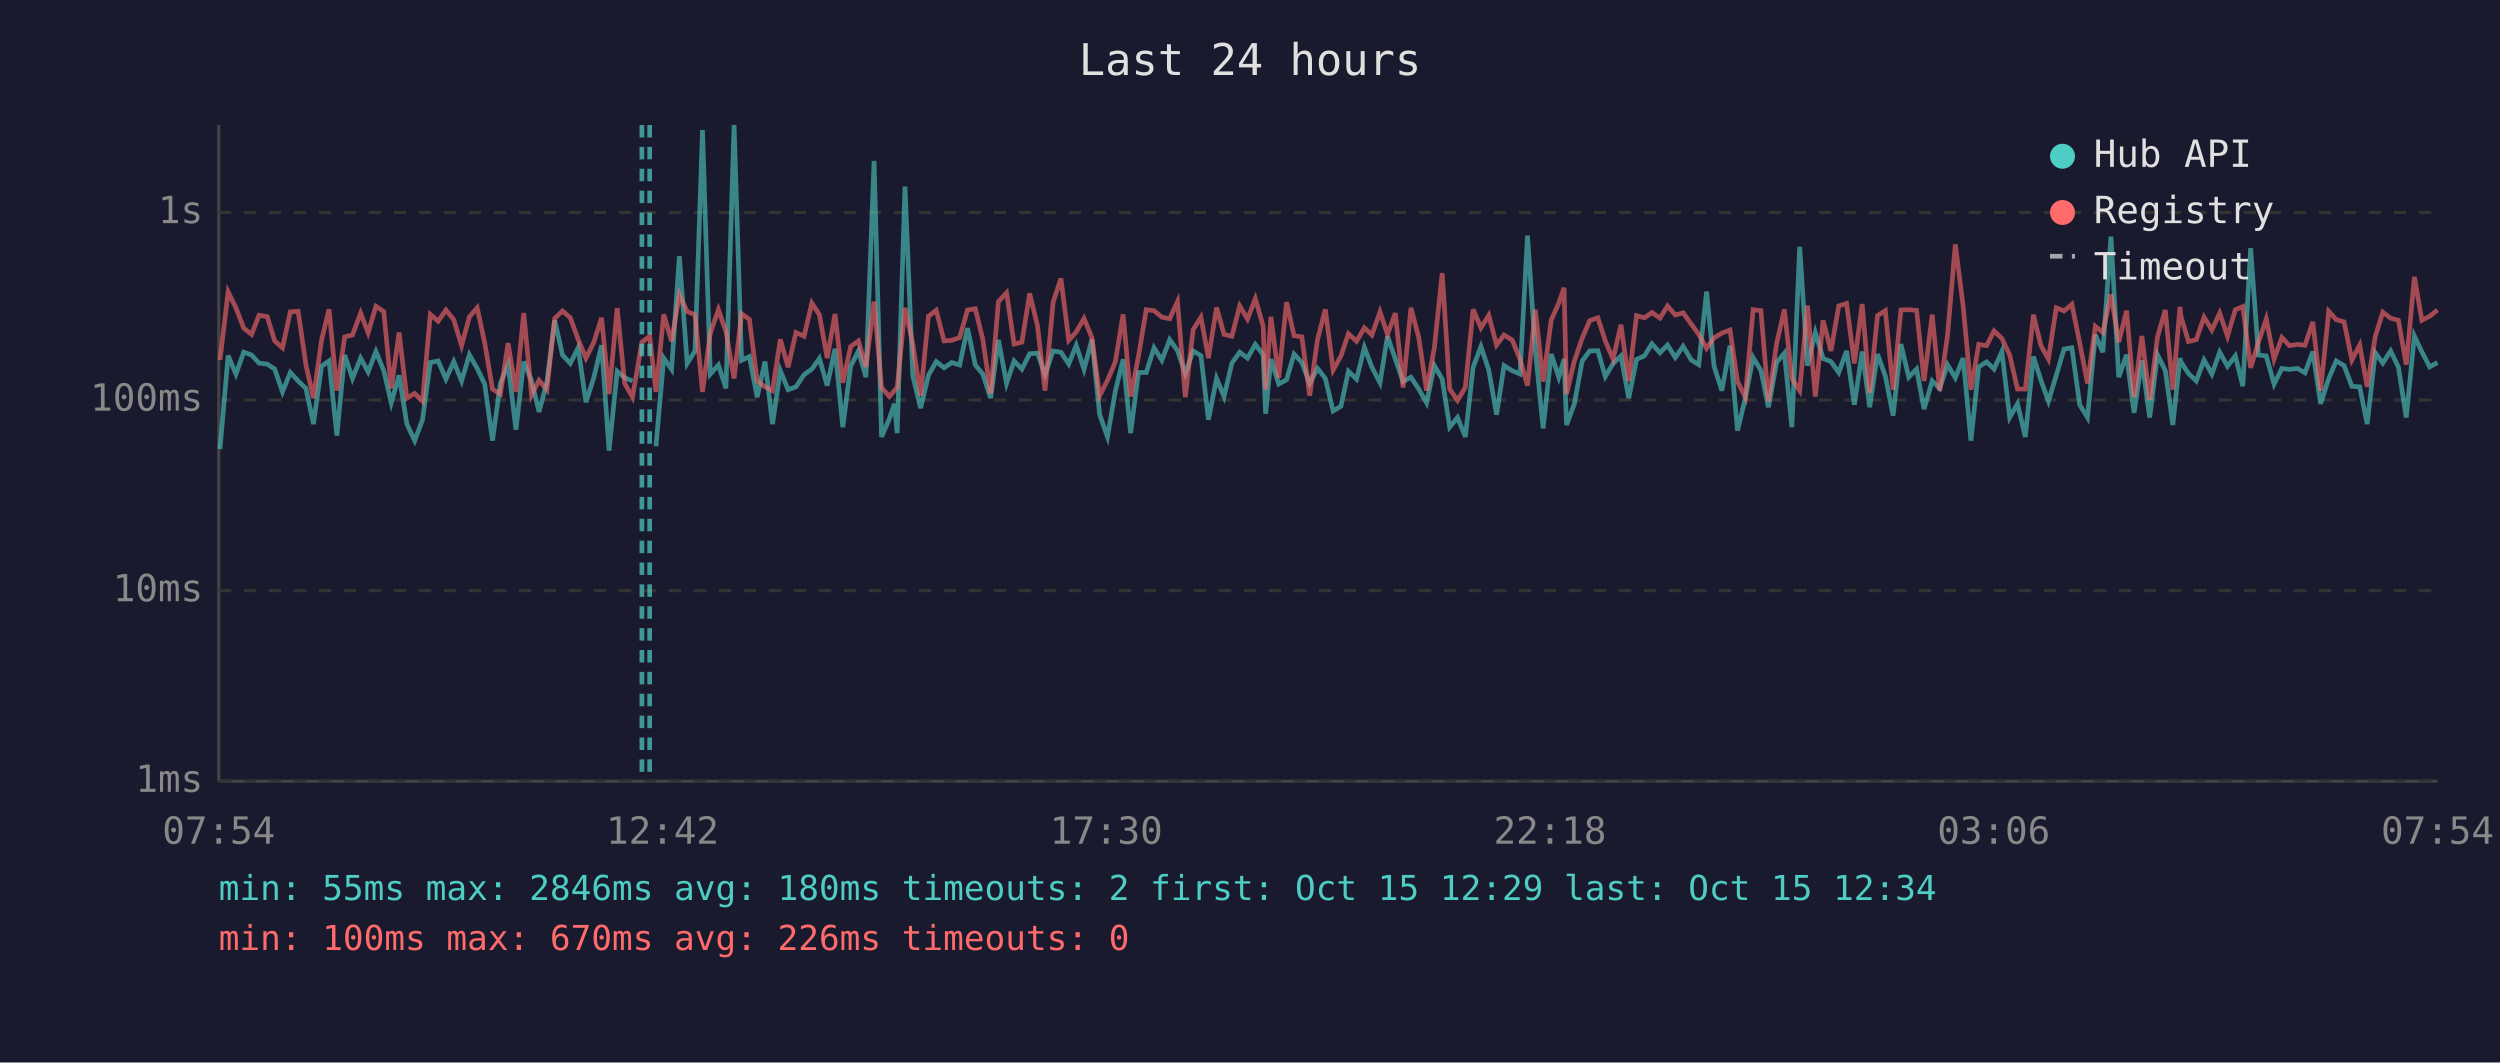
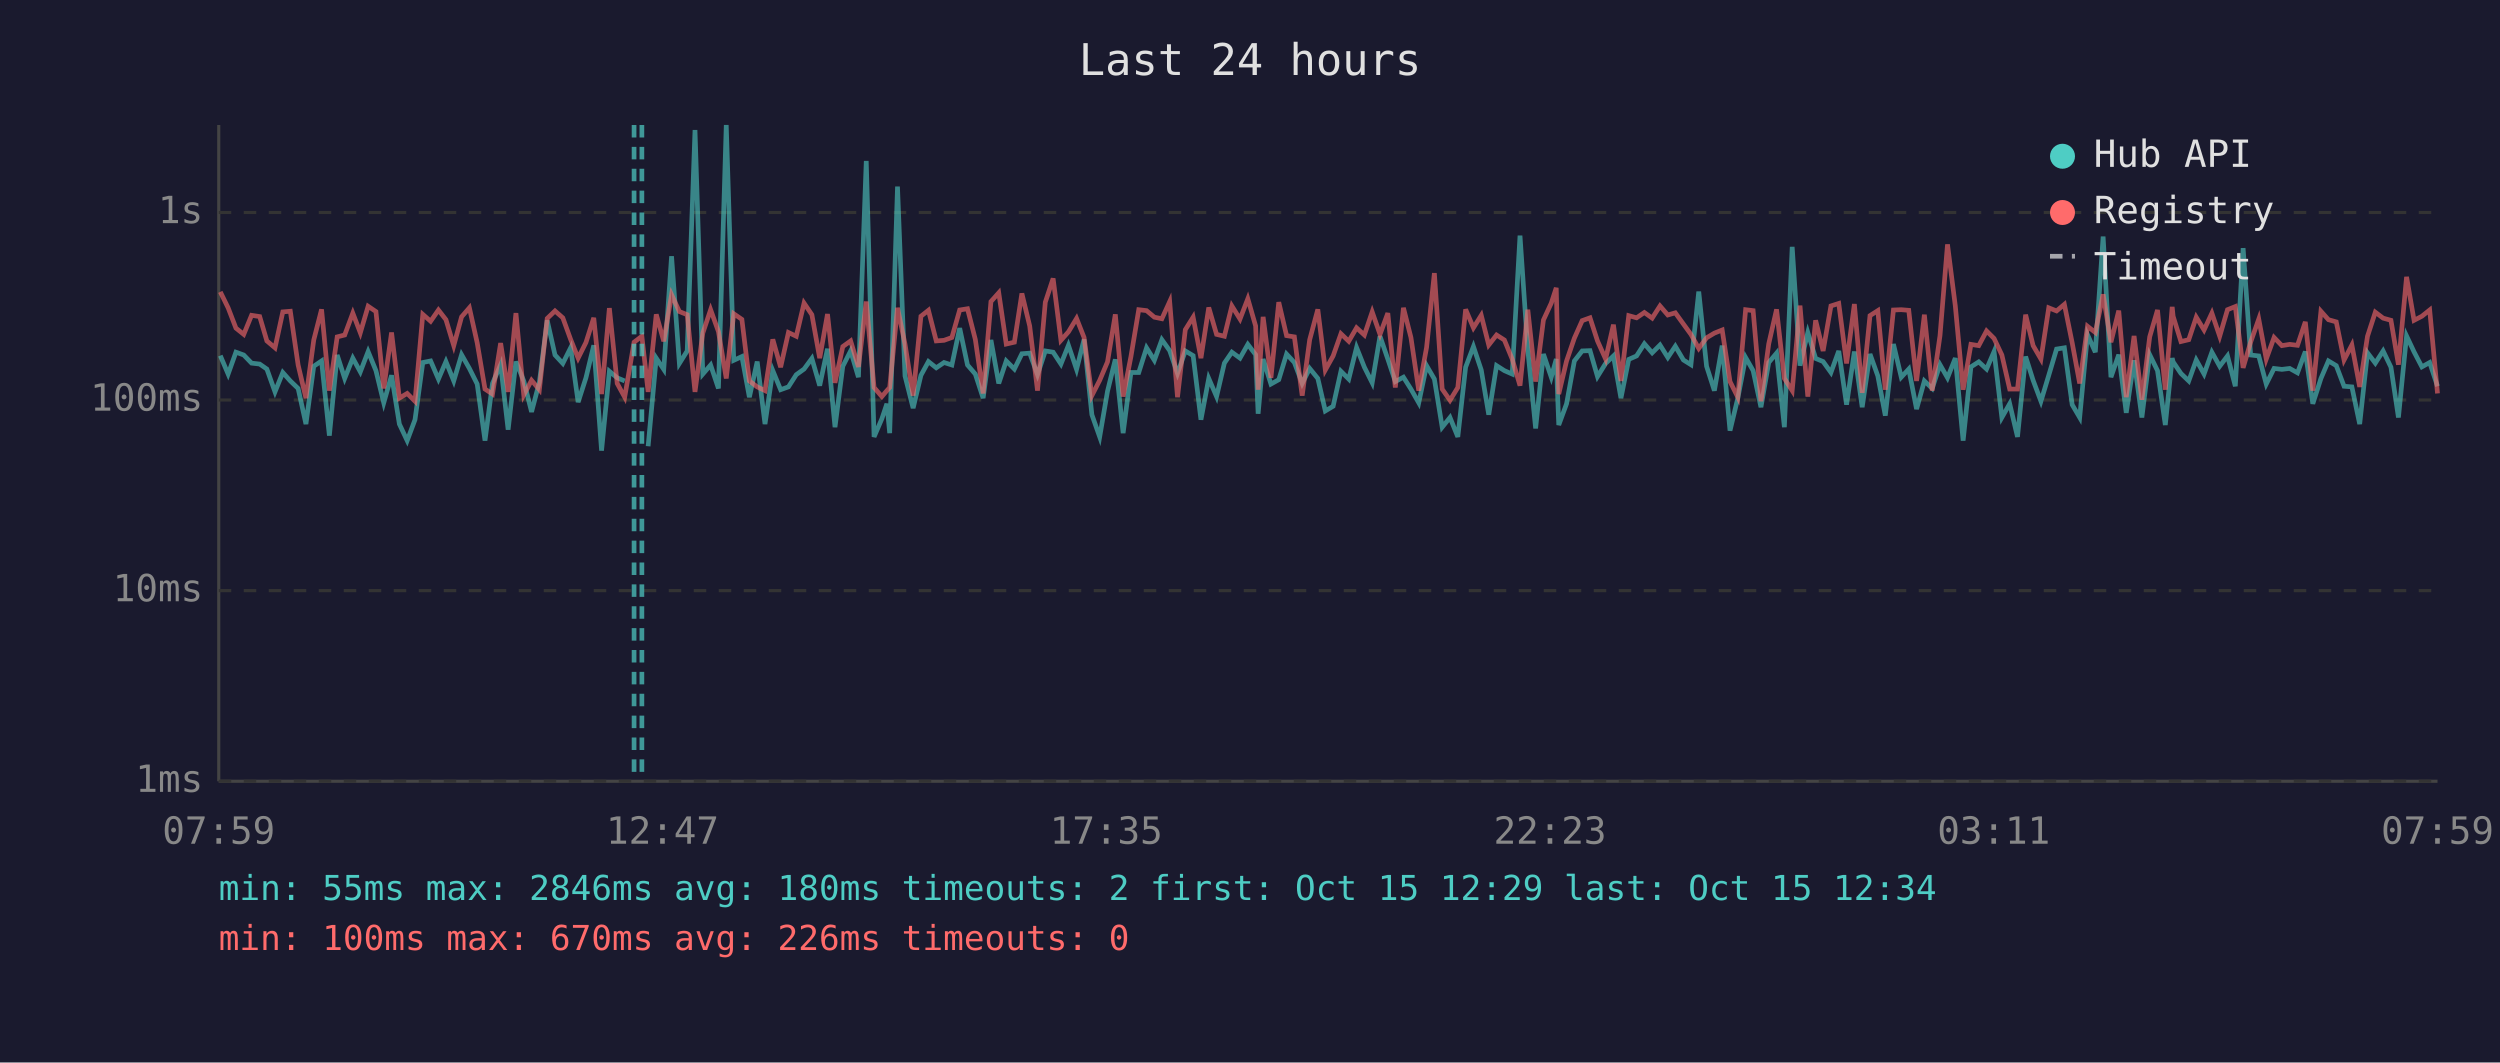
<svg xmlns="http://www.w3.org/2000/svg" viewBox="0 0 800 340" font-family="monospace" font-size="12">
  <rect width="800" height="340" fill="#1a1a2e" />
  <text x="400" y="24" fill="#e0e0e0" font-size="14" text-anchor="middle">Last 24 hours</text>
  <line x1="70" y1="40" x2="70" y2="250" stroke="#444" stroke-width="1" />
  <line x1="70" y1="250" x2="780" y2="250" stroke="#444" stroke-width="1" />
  <line x1="70" y1="250" x2="780" y2="250" stroke="#333" stroke-width="1" stroke-dasharray="4" />
  <text x="65" y="250" fill="#888" text-anchor="end" dominant-baseline="middle">1ms</text>
  <line x1="70" y1="189" x2="780" y2="189" stroke="#333" stroke-width="1" stroke-dasharray="4" />
  <text x="65" y="189" fill="#888" text-anchor="end" dominant-baseline="middle">10ms</text>
  <line x1="70" y1="128" x2="780" y2="128" stroke="#333" stroke-width="1" stroke-dasharray="4" />
  <text x="65" y="128" fill="#888" text-anchor="end" dominant-baseline="middle">100ms</text>
  <line x1="70" y1="68" x2="780" y2="68" stroke="#333" stroke-width="1" stroke-dasharray="4" />
  <text x="65" y="68" fill="#888" text-anchor="end" dominant-baseline="middle">1s</text>
-   <text x="70" y="270" fill="#888" text-anchor="middle">07:54</text>
-   <text x="212" y="270" fill="#888" text-anchor="middle">12:42</text>
-   <text x="354" y="270" fill="#888" text-anchor="middle">17:30</text>
-   <text x="496" y="270" fill="#888" text-anchor="middle">22:18</text>
-   <text x="638" y="270" fill="#888" text-anchor="middle">03:06</text>
-   <text x="780" y="270" fill="#888" text-anchor="middle">07:54</text>
-   <polyline points="70.4,143.7 73.0,113.8 75.5,119.7 78.0,112.7 80.5,113.6 82.9,116.2 85.5,116.5 87.9,118.1 90.4,125.4 92.9,119.2 95.4,121.9 97.9,124.3 100.3,135.7 102.9,117.2 105.3,115.5 107.8,139.4 110.3,113.6 112.8,121.1 115.4,114.6 117.8,119.0 120.3,112.5 122.8,118.6 125.2,128.9 127.7,120.1 130.2,135.7 132.7,141.0 135.2,134.3 137.7,116.0 140.2,115.5 142.7,121.3 145.2,115.7 147.7,121.9 150.2,113.5 152.7,117.9 155.1,122.9 157.6,141.0 160.1,122.7 162.6,116.7 165.1,137.5 167.6,115.7 170.1,121.9 172.5,131.8 175.0,122.3 177.5,102.5 180.0,113.6 182.5,116.3 185.0,111.3 187.5,128.7 190.0,120.9 192.5,110.5 194.9,144.2 197.5,118.8 199.9,120.9 202.4,121.9" fill="none" stroke="#4ecdc4" stroke-width="1.5" opacity="0.6" />
-   <polyline points="209.9,142.8 212.4,114.6 214.9,118.2 217.4,82.0 219.9,116.3 222.4,112.3 224.8,41.6 227.3,119.7 229.9,116.8 232.3,124.3 234.9,40.0 237.3,115.3 239.8,114.1 242.3,127.1 244.8,115.7 247.2,135.7 249.7,118.6 252.2,124.7 254.7,123.8 257.3,119.9 259.8,118.1 262.2,114.7 264.7,123.4 267.2,111.6 269.7,136.7 272.2,117.2 274.7,112.3 277.1,120.7 279.7,51.5 282.1,139.8 284.6,134.0 286.2,129.2 287.1,138.6 289.6,59.7 292.1,120.3 294.6,130.6 297.1,120.1 299.6,115.7 302.1,117.7 304.6,116.0 307.1,116.8 309.6,105.0 312.1,116.8 314.5,119.7 317.0,127.4 319.5,108.8 322.1,122.7 324.5,115.5 327.0,118.1 329.5,113.2 332.0,113.0 334.4,119.9 337.0,112.3 339.5,112.7 342.0,116.5 344.4,110.5 346.9,118.2 349.4,108.6 351.9,132.7 354.4,139.8 356.9,125.2 359.4,115.0 361.8,138.6 364.3,119.2 366.8,119.2 369.3,111.3 371.8,115.3 374.3,108.7 376.8,112.2 379.3,119.5 381.8,112.3 384.3,113.8 386.7,134.3 389.3,121.1 391.7,126.9 394.2,116.2 396.7,112.7 399.2,114.6 401.7,110.2 404.2,113.5 405.0,132.4 406.7,114.9 409.2,122.9 411.7,121.5 414.1,113.3 416.6,116.0 419.1,122.7 421.6,117.9 424.1,121.1 426.6,131.5 429.1,130.0 431.5,118.8 434.1,121.3 436.6,111.2 439.0,117.5 441.6,122.5 444.0,107.6 446.5,114.9 449.0,122.1 451.5,120.7 454.0,124.5 456.5,128.9 459.0,117.0 461.5,121.3 463.9,136.7 466.4,133.6 468.9,139.8 471.4,117.5 473.9,110.9 476.4,118.4 478.9,132.7 481.3,117.0 483.9,118.6 486.4,119.7 488.8,75.4 491.3,112.0 493.8,137.1 496.4,113.3 498.8,120.7 500.5,114.9 501.3,136.0 503.8,129.2 506.3,115.5 508.7,112.3 511.3,112.2 513.7,120.5 516.2,116.3 518.7,113.9 521.2,127.4 523.7,115.0 526.2,113.9 528.6,110.0 531.2,112.9 533.6,110.4 536.1,114.4 538.6,110.8 541.2,115.2 543.6,116.7 546.1,93.3 548.5,117.2 551.0,125.0 553.6,110.6 556.0,137.8 558.5,127.4 561.0,114.4 563.5,118.6 565.9,130.3 568.5,116.0 571.0,113.0 573.4,136.7 575.9,79.0 578.4,117.0 580.9,106.4 583.4,114.7 585.9,115.7 588.4,119.2 590.9,112.3 593.4,129.5 595.9,112.5 598.3,130.3 600.8,113.3 603.3,120.3 605.8,133.0 608.3,110.1 610.8,120.7 613.3,118.1 615.7,130.9 618.3,121.9 620.7,124.3 623.2,116.7 625.7,120.9 628.2,114.6 630.7,141.0 633.2,117.4 635.7,115.8 638.1,118.1 640.6,112.5 643.1,133.6 645.6,129.2 648.1,139.8 650.7,114.1 653.1,121.7 655.5,128.4 658.0,120.1 660.5,111.7 663.0,111.3 665.5,129.5 668.0,133.6 670.5,107.1 672.9,112.7 675.5,75.7 678.0,120.7 680.5,113.5 682.9,132.1 685.4,115.3 687.9,133.6 690.4,113.5 692.9,118.6 695.3,136.0 697.6,114.6 697.9,115.8 700.3,119.5 702.8,121.9 705.3,115.2 707.8,119.7 710.3,112.7 712.8,117.2 715.3,113.9 717.7,123.6 720.2,79.4 722.7,113.6 725.2,113.9 727.7,122.9 730.2,117.9 732.6,118.2 735.2,117.9 737.6,119.3 740.1,112.5 742.6,129.2 745.2,121.1 747.6,115.5 750.1,117.0 752.6,123.6 755.1,123.8 757.5,135.7 760.1,112.9 762.5,116.2 765.0,112.3 767.5,117.5 770.0,133.6 772.6,107.5 775.0,112.6 777.5,117.4 780.0,116.0" fill="none" stroke="#4ecdc4" stroke-width="1.5" opacity="0.6" />
-   <polyline points="70.4,115.2 73.0,93.4 75.5,98.5 78.0,105.0 80.5,107.0 82.9,100.9 85.5,101.3 87.9,109.1 90.4,111.3 92.9,99.8 95.4,99.6 97.9,116.8 100.3,127.4 102.9,108.8 105.3,99.0 107.8,125.0 110.3,107.8 112.8,107.2 115.4,100.2 117.8,106.5 120.3,98.0 122.8,99.7 125.2,124.3 127.7,106.4 130.2,127.4 132.7,125.9 135.2,128.4 137.7,100.6 140.2,102.8 142.7,99.2 145.2,102.3 147.7,110.6 150.2,101.4 152.7,98.5 155.1,109.7 157.6,124.5 160.1,126.1 162.6,109.8 165.1,125.4 167.6,100.2 170.1,126.4 172.5,121.7 175.0,124.7 177.5,101.9 180.0,99.5 182.5,101.7 185.0,108.6 187.5,114.6 190.0,109.6 192.5,101.7 194.9,126.1 197.5,98.6 199.9,122.7 202.4,127.1 205.4,109.5 207.9,107.6 209.9,125.4 212.4,100.6 214.9,109.2 217.4,94.3 219.9,99.7 222.4,100.7 224.8,125.4 227.3,106.6 229.9,99.1 232.3,106.1 234.9,121.1 237.3,100.4 239.8,102.2 242.3,121.9 244.8,123.8 247.2,125.0 249.7,108.6 252.2,117.5 254.7,106.4 257.3,107.6 259.8,97.0 262.2,100.7 264.7,114.6 267.2,100.5 269.7,122.5 272.2,110.9 274.7,109.1 277.1,117.4 279.7,96.5 282.1,124.0 284.6,126.9 286.2,125.0 287.1,124.0 289.6,98.5 292.1,110.1 294.6,126.6 297.1,101.2 299.6,99.3 302.1,109.1 304.6,108.9 307.1,108.0 309.6,99.2 312.1,98.8 314.5,108.6 317.0,125.9 319.5,96.5 322.1,93.7 324.5,110.1 327.0,109.5 329.5,93.9 332.0,104.3 334.4,125.0 337.0,96.7 339.5,89.1 342.0,108.9 344.4,106.2 346.9,101.9 349.4,108.0 351.9,126.6 354.4,121.7 356.9,115.8 359.4,100.6 361.8,126.9 364.3,114.1 366.8,99.1 369.3,99.4 371.8,101.5 374.3,102.0 376.8,96.5 379.3,127.1 381.8,105.5 384.3,101.5 386.7,114.6 389.3,98.4 391.7,107.0 394.2,107.6 396.7,97.9 399.2,102.1 401.7,95.6 404.2,104.3 405.0,124.7 406.7,101.4 409.2,120.9 411.7,96.7 414.1,107.4 416.6,107.8 419.1,126.6 421.6,108.7 424.1,99.0 426.6,118.4 429.1,113.9 431.5,106.8 434.1,109.2 436.6,104.9 439.0,107.2 441.6,99.8 444.0,107.0 446.5,100.2 449.0,124.0 451.5,98.5 454.0,108.0 456.5,125.0 459.0,111.2 461.5,87.4 463.9,124.5 466.4,128.1 468.9,124.0 471.4,99.0 473.9,104.9 476.4,100.9 478.9,110.4 481.3,107.2 483.9,108.8 486.4,114.9 488.8,123.4 491.3,99.1 493.8,122.1 496.4,102.4 498.8,97.0 500.5,92.1 501.3,126.1 503.8,115.5 506.3,108.2 508.7,102.6 511.3,101.7 513.7,109.1 516.2,114.9 518.7,103.9 521.2,121.9 523.7,101.0 526.2,101.7 528.6,100.0 531.2,101.8 533.6,97.9 536.1,100.8 538.6,100.1 541.2,103.7 543.6,107.0 546.1,111.5 548.5,108.1 551.0,106.6 553.6,105.6 556.0,122.1 558.5,127.1 561.0,99.1 563.5,99.4 565.9,128.4 568.5,110.0 571.0,99.0 573.4,121.1 575.9,125.0 578.4,97.8 580.9,126.9 583.4,102.5 585.9,112.3 588.4,97.9 590.9,97.1 593.4,116.3 595.9,97.3 598.3,125.7 600.8,101.0 603.3,99.4 605.8,124.7 608.3,99.2 610.8,99.1 613.3,99.3 615.7,121.9 618.3,100.7 620.7,125.0 623.2,107.4 625.7,78.2 628.2,97.9 630.7,124.7 633.2,110.2 635.7,110.6 638.1,105.9 640.6,108.3 643.1,113.6 645.6,124.5 648.1,124.5 650.7,100.7 653.1,110.6 655.5,114.9 658.0,98.5 660.5,99.5 663.0,97.4 665.5,109.7 668.0,122.7 670.5,104.4 672.9,106.4 675.5,94.2 678.0,109.5 680.5,99.4 682.9,127.1 685.4,107.5 687.9,127.9 690.4,107.8 692.9,99.2 695.3,124.7 697.6,98.2 697.9,101.2 700.3,109.3 702.8,108.7 705.3,101.5 707.8,105.6 710.3,100.2 712.8,107.6 715.3,99.1 717.7,98.1 720.2,117.7 722.7,109.5 725.2,102.1 727.7,114.9 730.2,108.0 732.6,110.6 735.2,110.2 737.6,110.5 740.1,103.0 742.6,125.0 745.2,99.6 747.6,102.3 750.1,103.0 752.6,115.2 755.1,110.4 757.5,123.8 760.1,107.6 762.5,99.9 765.0,101.8 767.5,102.5 770.0,116.7 772.6,88.6 775.0,102.5 777.5,101.2 780.0,99.2" fill="none" stroke="#ff6b6b" stroke-width="1.5" opacity="0.6" />
+   <text x="70" y="270" fill="#888" text-anchor="middle">07:59</text>
+   <text x="212" y="270" fill="#888" text-anchor="middle">12:47</text>
+   <text x="354" y="270" fill="#888" text-anchor="middle">17:35</text>
+   <text x="496" y="270" fill="#888" text-anchor="middle">22:23</text>
+   <text x="638" y="270" fill="#888" text-anchor="middle">03:11</text>
+   <text x="780" y="270" fill="#888" text-anchor="middle">07:59</text>
+   <polyline points="70.5,113.8 73.0,119.7 75.5,112.7 78.0,113.6 80.5,116.2 83.1,116.5 85.4,118.1 88.0,125.4 90.5,119.2 92.9,121.9 95.4,124.3 97.9,135.7 100.4,117.2 102.9,115.5 105.4,139.4 107.9,113.6 110.3,121.1 112.9,114.6 115.3,119.0 117.8,112.5 120.3,118.6 122.8,128.9 125.3,120.1 127.8,135.7 130.3,141.0 132.8,134.3 135.3,116.0 137.8,115.5 140.3,121.3 142.7,115.7 145.2,121.9 147.7,113.5 150.2,117.9 152.7,122.9 155.2,141.0 157.6,122.7 160.2,116.7 162.6,137.5 165.1,115.7 167.6,121.9 170.1,131.8 172.6,122.3 175.1,102.5 177.6,113.6 180.1,116.3 182.6,111.3 185.0,128.7 187.5,120.9 190.0,110.5 192.5,144.2 195.0,118.8 197.5,120.9 199.9,121.9" fill="none" stroke="#4ecdc4" stroke-width="1.5" opacity="0.6" />
+   <polyline points="207.4,142.8 210.0,114.6 212.4,118.2 214.9,82.0 217.4,116.3 219.9,112.3 222.4,41.6 224.9,119.7 227.4,116.8 229.9,124.3 232.4,40.0 234.8,115.3 237.4,114.1 239.8,127.1 242.3,115.7 244.8,135.7 247.3,118.6 249.8,124.7 252.3,123.8 254.8,119.9 257.3,118.1 259.8,114.7 262.3,123.4 264.8,111.6 267.2,136.7 269.7,117.2 272.2,112.3 274.7,120.7 277.2,51.5 279.7,139.8 282.2,134.0 283.8,129.2 284.7,138.6 287.2,59.7 289.6,120.3 292.2,130.6 294.7,120.1 297.1,115.7 299.6,117.7 302.1,116.0 304.6,116.8 307.1,105.0 309.6,116.8 312.1,119.7 314.6,127.4 317.1,108.8 319.6,122.7 322.0,115.5 324.6,118.1 327.0,113.2 329.5,113.0 332.0,119.9 334.5,112.3 337.0,112.7 339.5,116.5 341.9,110.5 344.5,118.2 346.9,108.6 349.4,132.7 351.9,139.8 354.4,125.2 356.9,115.0 359.4,138.6 361.9,119.2 364.4,119.2 366.9,111.3 369.4,115.3 371.8,108.7 374.3,112.2 376.8,119.5 379.3,112.3 381.8,113.8 384.3,134.3 386.8,121.1 389.3,126.9 391.8,116.2 394.2,112.7 396.8,114.6 399.3,110.2 401.8,113.5 402.6,132.4 404.2,114.9 406.7,122.9 409.2,121.5 411.7,113.3 414.2,116.0 416.7,122.7 419.1,117.9 421.7,121.1 424.1,131.5 426.6,130.0 429.1,118.8 431.6,121.3 434.1,111.2 436.6,117.5 439.1,122.5 441.6,107.6 444.1,114.9 446.5,122.1 449.1,120.7 451.5,124.5 454.0,128.9 456.5,117.0 459.0,121.3 461.5,136.7 464.0,133.6 466.5,139.8 469.0,117.5 471.5,110.9 474.0,118.4 476.4,132.7 478.9,117.0 481.4,118.6 483.9,119.7 486.4,75.4 488.9,112.0 491.4,137.1 493.9,113.3 496.4,120.7 498.0,114.9 498.8,136.0 501.3,129.2 503.8,115.5 506.3,112.3 508.8,112.2 511.2,120.5 513.8,116.3 516.3,113.9 518.7,127.4 521.2,115.0 523.7,113.9 526.2,110.0 528.7,112.9 531.2,110.4 533.7,114.4 536.1,110.8 538.7,115.2 541.1,116.7 543.6,93.3 546.1,117.2 548.6,125.0 551.1,110.6 553.6,137.8 556.1,127.4 558.6,114.4 561.0,118.6 563.5,130.3 566.0,116.0 568.5,113.0 571.0,136.7 573.5,79.0 576.0,117.0 578.5,106.4 581.0,114.7 583.4,115.7 585.9,119.2 588.4,112.3 590.9,129.5 593.4,112.5 595.9,130.3 598.4,113.3 600.9,120.3 603.3,133.0 605.9,110.1 608.4,120.7 610.8,118.1 613.3,130.9 615.8,121.9 618.3,124.3 620.8,116.7 623.2,120.9 625.7,114.6 628.2,141.0 630.7,117.4 633.2,115.8 635.7,118.1 638.1,112.5 640.6,133.6 643.1,129.2 645.6,139.8 648.2,114.1 650.6,121.7 653.1,128.4 655.6,120.1 658.1,111.7 660.6,111.3 663.1,129.5 665.5,133.6 668.0,107.1 670.5,112.7 673.0,75.7 675.5,120.7 678.0,113.5 680.4,132.1 682.9,115.3 685.4,133.6 687.9,113.5 690.4,118.6 692.9,136.0 695.1,114.6 695.4,115.8 697.9,119.5 700.4,121.9 702.8,115.2 705.3,119.7 707.8,112.7 710.3,117.2 712.8,113.9 715.3,123.6 717.8,79.4 720.2,113.6 722.8,113.9 725.2,122.9 727.7,117.9 730.2,118.2 732.7,117.9 735.2,119.3 737.7,112.5 740.1,129.2 742.7,121.1 745.1,115.5 747.6,117.0 750.1,123.6 752.6,123.8 755.1,135.7 757.6,112.9 760.1,116.2 762.6,112.3 765.1,117.5 767.5,133.6 770.1,107.5 772.5,112.6 775.0,117.4 777.5,116.0 780.0,123.6" fill="none" stroke="#4ecdc4" stroke-width="1.5" opacity="0.6" />
+   <polyline points="70.5,93.4 73.0,98.5 75.5,105.0 78.0,107.0 80.5,100.9 83.1,101.3 85.4,109.1 88.0,111.3 90.5,99.8 92.9,99.6 95.4,116.8 97.9,127.4 100.4,108.8 102.9,99.0 105.4,125.0 107.9,107.8 110.3,107.2 112.9,100.2 115.3,106.5 117.8,98.0 120.3,99.7 122.8,124.3 125.3,106.4 127.8,127.4 130.3,125.9 132.8,128.4 135.3,100.6 137.8,102.8 140.3,99.2 142.7,102.3 145.2,110.6 147.7,101.4 150.2,98.5 152.7,109.7 155.2,124.5 157.6,126.1 160.2,109.8 162.6,125.4 165.1,100.2 167.6,126.4 170.1,121.7 172.6,124.7 175.1,101.9 177.6,99.5 180.1,101.7 182.6,108.6 185.0,114.6 187.5,109.6 190.0,101.7 192.5,126.1 195.0,98.6 197.5,122.7 199.9,127.1 202.9,109.5 205.4,107.6 207.4,125.4 210.0,100.6 212.4,109.2 214.9,94.3 217.4,99.7 219.9,100.7 222.4,125.4 224.9,106.6 227.4,99.1 229.9,106.1 232.4,121.1 234.8,100.4 237.4,102.2 239.8,121.9 242.3,123.8 244.8,125.0 247.3,108.6 249.8,117.5 252.3,106.4 254.8,107.6 257.3,97.0 259.8,100.7 262.3,114.6 264.8,100.5 267.2,122.5 269.7,110.9 272.2,109.1 274.7,117.4 277.2,96.5 279.7,124.0 282.2,126.9 283.8,125.0 284.7,124.0 287.2,98.5 289.6,110.1 292.2,126.6 294.7,101.2 297.1,99.3 299.6,109.1 302.1,108.9 304.6,108.0 307.1,99.2 309.6,98.8 312.1,108.6 314.6,125.9 317.1,96.5 319.6,93.7 322.0,110.1 324.6,109.5 327.0,93.9 329.5,104.3 332.0,125.0 334.5,96.7 337.0,89.1 339.5,108.9 341.9,106.2 344.5,101.9 346.9,108.0 349.4,126.6 351.9,121.7 354.4,115.8 356.9,100.6 359.4,126.9 361.9,114.1 364.4,99.1 366.9,99.4 369.4,101.5 371.8,102.0 374.3,96.5 376.8,127.1 379.3,105.5 381.8,101.5 384.3,114.6 386.8,98.4 389.3,107.0 391.8,107.6 394.2,97.9 396.8,102.1 399.3,95.6 401.8,104.3 402.6,124.7 404.2,101.4 406.7,120.9 409.2,96.7 411.7,107.4 414.2,107.8 416.7,126.6 419.1,108.7 421.7,99.0 424.1,118.4 426.6,113.9 429.1,106.8 431.6,109.2 434.1,104.9 436.6,107.2 439.1,99.8 441.6,107.0 444.1,100.2 446.5,124.0 449.1,98.5 451.5,108.0 454.0,125.0 456.5,111.2 459.0,87.4 461.5,124.5 464.0,128.1 466.5,124.0 469.0,99.0 471.5,104.9 474.0,100.9 476.4,110.4 478.9,107.2 481.4,108.8 483.9,114.9 486.4,123.4 488.9,99.1 491.4,122.1 493.9,102.4 496.4,97.0 498.0,92.1 498.8,126.1 501.3,115.5 503.8,108.2 506.3,102.6 508.8,101.7 511.2,109.1 513.8,114.9 516.3,103.9 518.7,121.9 521.2,101.0 523.7,101.7 526.2,100.0 528.7,101.8 531.2,97.9 533.7,100.8 536.1,100.1 538.7,103.7 541.1,107.0 543.6,111.5 546.1,108.1 548.6,106.6 551.1,105.6 553.6,122.1 556.1,127.1 558.6,99.1 561.0,99.4 563.5,128.4 566.0,110.0 568.5,99.0 571.0,121.1 573.5,125.0 576.0,97.8 578.5,126.9 581.0,102.5 583.4,112.3 585.9,97.9 588.4,97.1 590.9,116.3 593.4,97.3 595.9,125.7 598.4,101.0 600.9,99.4 603.3,124.7 605.9,99.2 608.4,99.1 610.8,99.3 613.3,121.9 615.8,100.7 618.3,125.0 620.8,107.4 623.2,78.2 625.7,97.9 628.2,124.7 630.7,110.2 633.2,110.6 635.7,105.9 638.1,108.3 640.6,113.6 643.1,124.5 645.6,124.5 648.2,100.7 650.6,110.6 653.1,114.9 655.6,98.5 658.1,99.5 660.6,97.4 663.1,109.7 665.5,122.7 668.0,104.4 670.5,106.4 673.0,94.2 675.5,109.5 678.0,99.4 680.4,127.1 682.9,107.5 685.4,127.9 687.9,107.8 690.4,99.2 692.9,124.7 695.1,98.2 695.4,101.2 697.9,109.3 700.4,108.7 702.8,101.5 705.3,105.6 707.8,100.2 710.3,107.6 712.8,99.1 715.3,98.1 717.8,117.7 720.2,109.5 722.8,102.1 725.2,114.9 727.7,108.0 730.2,110.6 732.7,110.2 735.2,110.5 737.7,103.0 740.1,125.0 742.7,99.6 745.1,102.3 747.6,103.0 750.1,115.2 752.6,110.4 755.1,123.8 757.6,107.6 760.1,99.9 762.6,101.8 765.1,102.5 767.5,116.7 770.1,88.6 772.5,102.5 775.0,101.2 777.5,99.2 780.0,125.9" fill="none" stroke="#ff6b6b" stroke-width="1.5" opacity="0.6" />
+   <line x1="202.9" y1="40" x2="202.9" y2="250" stroke="#4ecdc4" stroke-width="1.5" stroke-dasharray="4,3" opacity="0.7" />
  <line x1="205.4" y1="40" x2="205.4" y2="250" stroke="#4ecdc4" stroke-width="1.5" stroke-dasharray="4,3" opacity="0.7" />
-   <line x1="207.9" y1="40" x2="207.9" y2="250" stroke="#4ecdc4" stroke-width="1.5" stroke-dasharray="4,3" opacity="0.7" />
  <circle cx="660" cy="50" r="4" fill="#4ecdc4" />
  <text x="670" y="50" fill="#e0e0e0" dominant-baseline="middle">Hub API</text>
  <circle cx="660" cy="68" r="4" fill="#ff6b6b" />
  <text x="670" y="68" fill="#e0e0e0" dominant-baseline="middle">Registry</text>
  <line x1="656" y1="82" x2="664" y2="82" stroke="#e0e0e0" stroke-width="1.5" stroke-dasharray="4,3" opacity="0.7" />
  <text x="670" y="86" fill="#e0e0e0" dominant-baseline="middle">Timeout</text>
  <text x="70" y="288" fill="#4ecdc4" font-size="11">min: 55ms  max: 2846ms  avg: 180ms  timeouts: 2  first: Oct 15 12:29  last: Oct 15 12:34</text>
  <text x="70" y="304" fill="#ff6b6b" font-size="11">min: 100ms  max: 670ms  avg: 226ms  timeouts: 0</text>
</svg>
